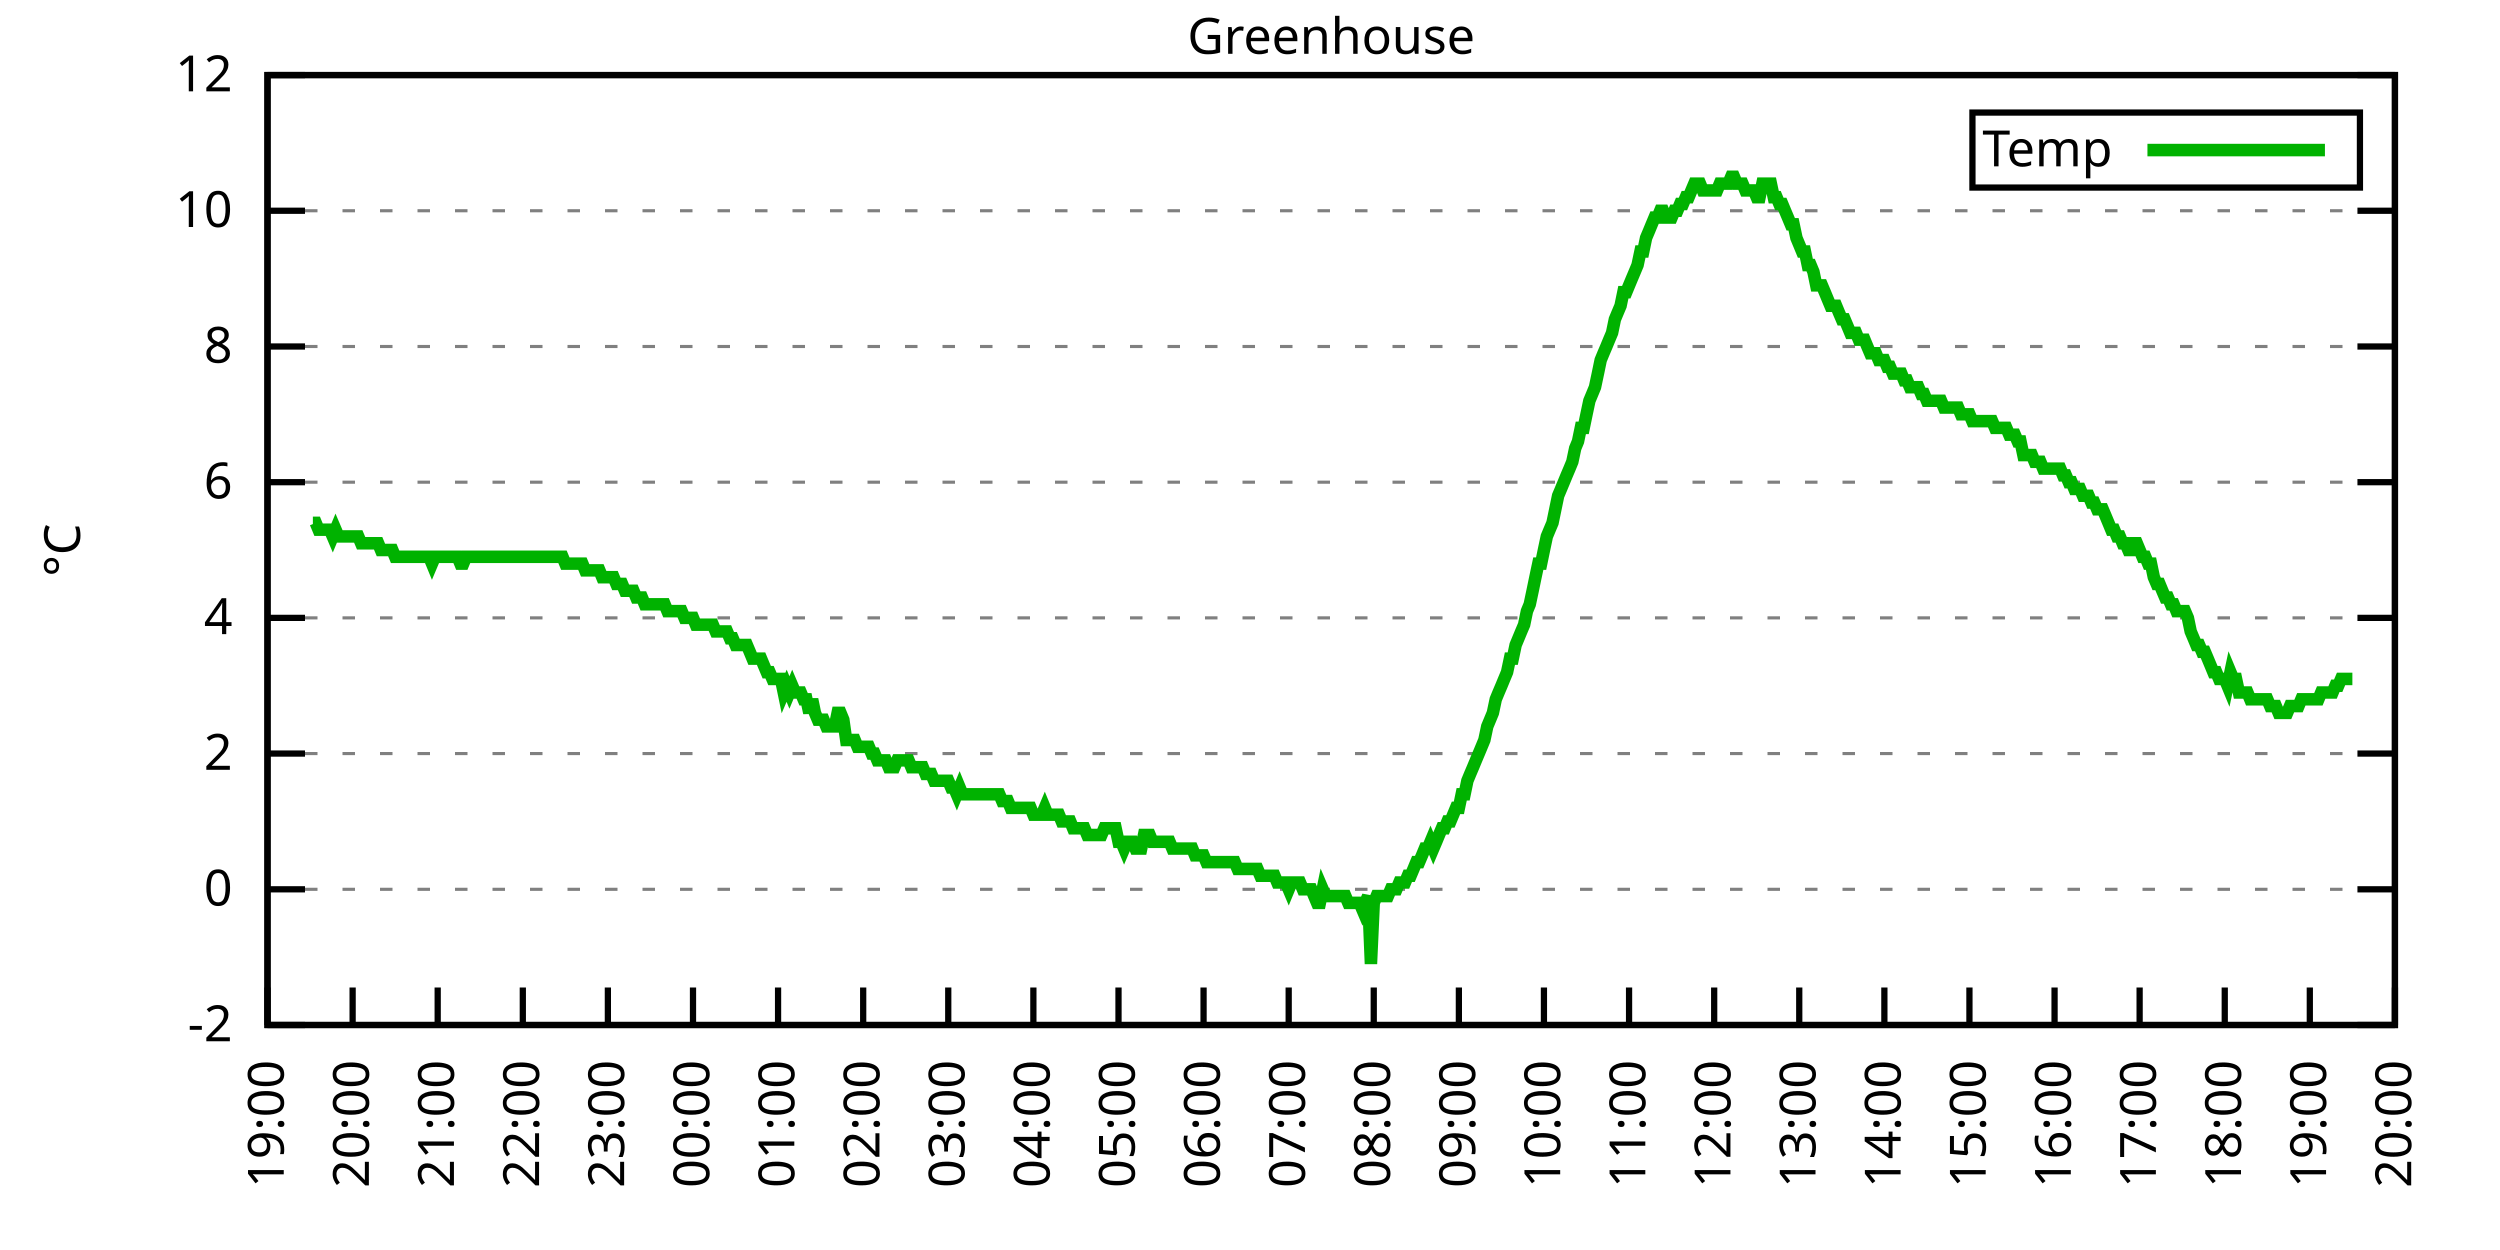
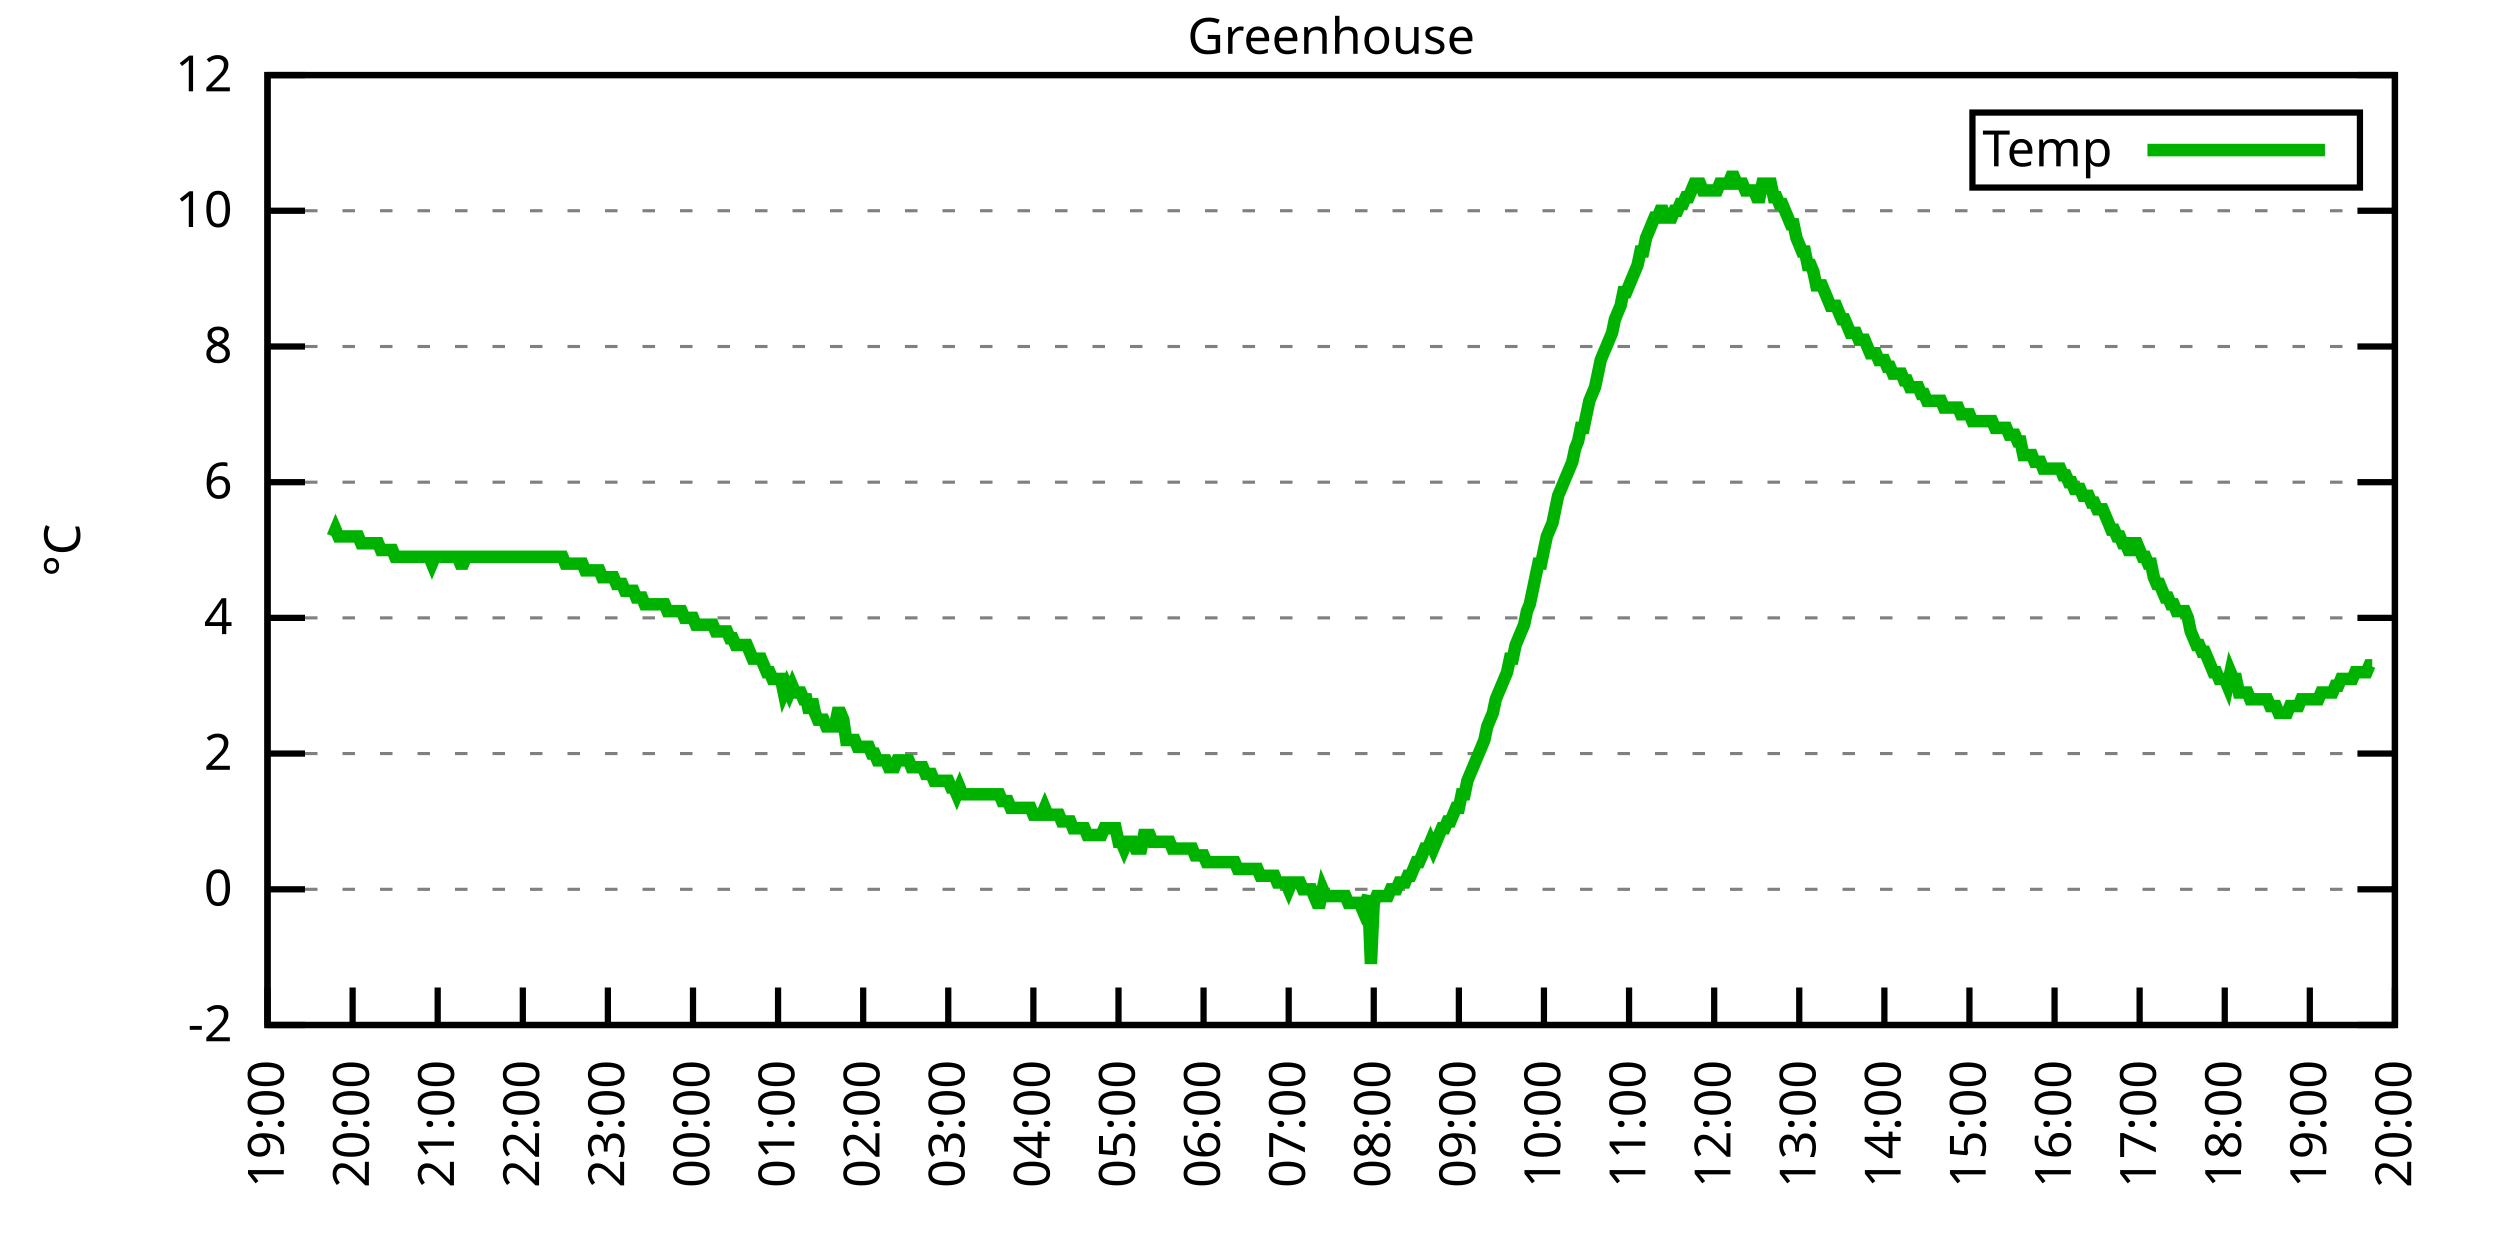
<svg xmlns="http://www.w3.org/2000/svg" xmlns:xlink="http://www.w3.org/1999/xlink" width="400" height="200" viewBox="0 0 400 200">
  <g id="gnuplot_canvas">
    <rect x="0" y="0" width="400" height="200" fill="none" />
    <defs>
      <circle id="gpDot" r="0.5" stroke-width="0.5" stroke="currentColor" />
      <path id="gpPt0" stroke-width="0.333" stroke="currentColor" d="M-1,0 h2 M0,-1 v2" />
      <path id="gpPt1" stroke-width="0.333" stroke="currentColor" d="M-1,-1 L1,1 M1,-1 L-1,1" />
      <path id="gpPt2" stroke-width="0.333" stroke="currentColor" d="M-1,0 L1,0 M0,-1 L0,1 M-1,-1 L1,1 M-1,1 L1,-1" />
      <rect id="gpPt3" stroke-width="0.333" stroke="currentColor" x="-1" y="-1" width="2" height="2" />
      <rect id="gpPt4" stroke-width="0.333" stroke="currentColor" fill="currentColor" x="-1" y="-1" width="2" height="2" />
      <circle id="gpPt5" stroke-width="0.333" stroke="currentColor" cx="0" cy="0" r="1" />
      <use xlink:href="#gpPt5" id="gpPt6" fill="currentColor" stroke="none" />
      <path id="gpPt7" stroke-width="0.333" stroke="currentColor" d="M0,-1.33 L-1.33,0.67 L1.33,0.67 z" />
      <use xlink:href="#gpPt7" id="gpPt8" fill="currentColor" stroke="none" />
      <use xlink:href="#gpPt7" id="gpPt9" stroke="currentColor" transform="rotate(180)" />
      <use xlink:href="#gpPt9" id="gpPt10" fill="currentColor" stroke="none" />
      <use xlink:href="#gpPt3" id="gpPt11" stroke="currentColor" transform="rotate(45)" />
      <use xlink:href="#gpPt11" id="gpPt12" fill="currentColor" stroke="none" />
      <path id="gpPt13" stroke-width="0.333" stroke="currentColor" d="M0,1.330 L1.265,0.411 L0.782,-1.067 L-0.782,-1.076 L-1.265,0.411 z" />
      <use xlink:href="#gpPt13" id="gpPt14" fill="currentColor" stroke="none" />
      <filter id="textbox" filterUnits="objectBoundingBox" x="0" y="0" height="1" width="1">
        <feFlood flood-color="white" flood-opacity="1" result="bgnd" />
        <feComposite in="SourceGraphic" in2="bgnd" operator="atop" />
      </filter>
      <filter id="greybox" filterUnits="objectBoundingBox" x="0" y="0" height="1" width="1">
        <feFlood flood-color="lightgrey" flood-opacity="1" result="grey" />
        <feComposite in="SourceGraphic" in2="grey" operator="atop" />
      </filter>
    </defs>
    <g fill="none" color="white" stroke="currentColor" stroke-width="1.00" stroke-linecap="butt" stroke-linejoin="miter">
</g>
    <g fill="none" color="black" stroke="currentColor" stroke-width="1.00" stroke-linecap="butt" stroke-linejoin="miter">
      <g stroke="none" shape-rendering="crispEdges">
        <polygon fill="rgb(255, 255, 255)" points="42.80,164.00 383.18,164.00 383.18,12.02 42.80,12.02 " />
      </g>
    </g>
    <g fill="none" color="black" stroke="currentColor" stroke-width="1.00" stroke-linecap="butt" stroke-linejoin="miter">
</g>
    <g fill="none" color="black" stroke="black" stroke-width="0.50" stroke-linecap="butt" stroke-linejoin="miter">
</g>
    <g fill="none" color="gray" stroke="currentColor" stroke-width="0.50" stroke-linecap="butt" stroke-linejoin="miter">
      <path stroke="gray" stroke-dasharray="2,4" class="gridline" d="M42.80,164.00 L383.19,164.00  " />
    </g>
    <g fill="none" color="gray" stroke="gray" stroke-width="1.00" stroke-linecap="butt" stroke-linejoin="miter">
</g>
    <g fill="none" color="black" stroke="currentColor" stroke-width="1.00" stroke-linecap="butt" stroke-linejoin="miter">
      <path stroke="black" d="M42.80,164.00 L48.80,164.00 M383.19,164.00 L377.19,164.00  " />
      <g transform="translate(37.20,166.60)" stroke="none" fill="black" font-family="Sans" font-size="8.00" text-anchor="end">
        <text>
          <tspan font-family="Sans">-2</tspan>
        </text>
      </g>
    </g>
    <g fill="none" color="black" stroke="currentColor" stroke-width="1.00" stroke-linecap="butt" stroke-linejoin="miter">
</g>
    <g fill="none" color="black" stroke="black" stroke-width="0.50" stroke-linecap="butt" stroke-linejoin="miter">
</g>
    <g fill="none" color="gray" stroke="currentColor" stroke-width="0.50" stroke-linecap="butt" stroke-linejoin="miter">
      <path stroke="gray" stroke-dasharray="2,4" class="gridline" d="M42.80,142.29 L383.19,142.29  " />
    </g>
    <g fill="none" color="gray" stroke="gray" stroke-width="1.00" stroke-linecap="butt" stroke-linejoin="miter">
</g>
    <g fill="none" color="black" stroke="currentColor" stroke-width="1.00" stroke-linecap="butt" stroke-linejoin="miter">
      <path stroke="black" d="M42.80,142.29 L48.80,142.29 M383.19,142.29 L377.19,142.29  " />
      <g transform="translate(37.20,144.89)" stroke="none" fill="black" font-family="Sans" font-size="8.00" text-anchor="end">
        <text>
          <tspan font-family="Sans"> 0</tspan>
        </text>
      </g>
    </g>
    <g fill="none" color="black" stroke="currentColor" stroke-width="1.00" stroke-linecap="butt" stroke-linejoin="miter">
</g>
    <g fill="none" color="black" stroke="black" stroke-width="0.50" stroke-linecap="butt" stroke-linejoin="miter">
</g>
    <g fill="none" color="gray" stroke="currentColor" stroke-width="0.50" stroke-linecap="butt" stroke-linejoin="miter">
      <path stroke="gray" stroke-dasharray="2,4" class="gridline" d="M42.80,120.57 L383.19,120.57  " />
    </g>
    <g fill="none" color="gray" stroke="gray" stroke-width="1.00" stroke-linecap="butt" stroke-linejoin="miter">
</g>
    <g fill="none" color="black" stroke="currentColor" stroke-width="1.00" stroke-linecap="butt" stroke-linejoin="miter">
      <path stroke="black" d="M42.80,120.57 L48.80,120.57 M383.19,120.57 L377.19,120.57  " />
      <g transform="translate(37.20,123.17)" stroke="none" fill="black" font-family="Sans" font-size="8.00" text-anchor="end">
        <text>
          <tspan font-family="Sans"> 2</tspan>
        </text>
      </g>
    </g>
    <g fill="none" color="black" stroke="currentColor" stroke-width="1.00" stroke-linecap="butt" stroke-linejoin="miter">
</g>
    <g fill="none" color="black" stroke="black" stroke-width="0.50" stroke-linecap="butt" stroke-linejoin="miter">
</g>
    <g fill="none" color="gray" stroke="currentColor" stroke-width="0.50" stroke-linecap="butt" stroke-linejoin="miter">
      <path stroke="gray" stroke-dasharray="2,4" class="gridline" d="M42.80,98.86 L383.19,98.86  " />
    </g>
    <g fill="none" color="gray" stroke="gray" stroke-width="1.00" stroke-linecap="butt" stroke-linejoin="miter">
</g>
    <g fill="none" color="black" stroke="currentColor" stroke-width="1.00" stroke-linecap="butt" stroke-linejoin="miter">
      <path stroke="black" d="M42.80,98.86 L48.80,98.86 M383.19,98.86 L377.19,98.86  " />
      <g transform="translate(37.20,101.46)" stroke="none" fill="black" font-family="Sans" font-size="8.00" text-anchor="end">
        <text>
          <tspan font-family="Sans"> 4</tspan>
        </text>
      </g>
    </g>
    <g fill="none" color="black" stroke="currentColor" stroke-width="1.00" stroke-linecap="butt" stroke-linejoin="miter">
</g>
    <g fill="none" color="black" stroke="black" stroke-width="0.50" stroke-linecap="butt" stroke-linejoin="miter">
</g>
    <g fill="none" color="gray" stroke="currentColor" stroke-width="0.50" stroke-linecap="butt" stroke-linejoin="miter">
      <path stroke="gray" stroke-dasharray="2,4" class="gridline" d="M42.80,77.15 L383.19,77.15  " />
    </g>
    <g fill="none" color="gray" stroke="gray" stroke-width="1.00" stroke-linecap="butt" stroke-linejoin="miter">
</g>
    <g fill="none" color="black" stroke="currentColor" stroke-width="1.00" stroke-linecap="butt" stroke-linejoin="miter">
      <path stroke="black" d="M42.80,77.15 L48.80,77.15 M383.19,77.15 L377.19,77.15  " />
      <g transform="translate(37.20,79.75)" stroke="none" fill="black" font-family="Sans" font-size="8.00" text-anchor="end">
        <text>
          <tspan font-family="Sans"> 6</tspan>
        </text>
      </g>
    </g>
    <g fill="none" color="black" stroke="currentColor" stroke-width="1.00" stroke-linecap="butt" stroke-linejoin="miter">
</g>
    <g fill="none" color="black" stroke="black" stroke-width="0.50" stroke-linecap="butt" stroke-linejoin="miter">
</g>
    <g fill="none" color="gray" stroke="currentColor" stroke-width="0.50" stroke-linecap="butt" stroke-linejoin="miter">
      <path stroke="gray" stroke-dasharray="2,4" class="gridline" d="M42.80,55.44 L383.19,55.44  " />
    </g>
    <g fill="none" color="gray" stroke="gray" stroke-width="1.00" stroke-linecap="butt" stroke-linejoin="miter">
</g>
    <g fill="none" color="black" stroke="currentColor" stroke-width="1.00" stroke-linecap="butt" stroke-linejoin="miter">
      <path stroke="black" d="M42.80,55.44 L48.80,55.44 M383.19,55.44 L377.19,55.44  " />
      <g transform="translate(37.20,58.04)" stroke="none" fill="black" font-family="Sans" font-size="8.00" text-anchor="end">
        <text>
          <tspan font-family="Sans"> 8</tspan>
        </text>
      </g>
    </g>
    <g fill="none" color="black" stroke="currentColor" stroke-width="1.00" stroke-linecap="butt" stroke-linejoin="miter">
</g>
    <g fill="none" color="black" stroke="black" stroke-width="0.50" stroke-linecap="butt" stroke-linejoin="miter">
</g>
    <g fill="none" color="gray" stroke="currentColor" stroke-width="0.50" stroke-linecap="butt" stroke-linejoin="miter">
      <path stroke="gray" stroke-dasharray="2,4" class="gridline" d="M42.80,33.72 L383.19,33.72  " />
    </g>
    <g fill="none" color="gray" stroke="gray" stroke-width="1.00" stroke-linecap="butt" stroke-linejoin="miter">
</g>
    <g fill="none" color="black" stroke="currentColor" stroke-width="1.00" stroke-linecap="butt" stroke-linejoin="miter">
      <path stroke="black" d="M42.80,33.72 L48.80,33.72 M383.19,33.72 L377.19,33.72  " />
      <g transform="translate(37.20,36.32)" stroke="none" fill="black" font-family="Sans" font-size="8.00" text-anchor="end">
        <text>
          <tspan font-family="Sans"> 10</tspan>
        </text>
      </g>
    </g>
    <g fill="none" color="black" stroke="currentColor" stroke-width="1.00" stroke-linecap="butt" stroke-linejoin="miter">
</g>
    <g fill="none" color="black" stroke="black" stroke-width="0.50" stroke-linecap="butt" stroke-linejoin="miter">
</g>
    <g fill="none" color="gray" stroke="currentColor" stroke-width="0.50" stroke-linecap="butt" stroke-linejoin="miter">
      <path stroke="gray" stroke-dasharray="2,4" class="gridline" d="M42.80,12.01 L383.19,12.01  " />
    </g>
    <g fill="none" color="gray" stroke="gray" stroke-width="1.00" stroke-linecap="butt" stroke-linejoin="miter">
</g>
    <g fill="none" color="black" stroke="currentColor" stroke-width="1.00" stroke-linecap="butt" stroke-linejoin="miter">
      <path stroke="black" d="M42.80,12.01 L48.80,12.01 M383.19,12.01 L377.19,12.01  " />
      <g transform="translate(37.20,14.61)" stroke="none" fill="black" font-family="Sans" font-size="8.00" text-anchor="end">
        <text>
          <tspan font-family="Sans"> 12</tspan>
        </text>
      </g>
    </g>
    <g fill="none" color="black" stroke="currentColor" stroke-width="1.00" stroke-linecap="butt" stroke-linejoin="miter">
      <path stroke="black" d="M42.80,164.00 L42.80,158.00  " />
      <g transform="translate(45.40,169.60) rotate(270.00)" stroke="none" fill="black" font-family="Sans" font-size="8.00" text-anchor="end">
        <text>
          <tspan font-family="Sans">19:00</tspan>
        </text>
      </g>
    </g>
    <g fill="none" color="black" stroke="currentColor" stroke-width="1.00" stroke-linecap="butt" stroke-linejoin="miter">
      <path stroke="black" d="M56.42,164.00 L56.42,158.00  " />
      <g transform="translate(59.02,169.60) rotate(270.00)" stroke="none" fill="black" font-family="Sans" font-size="8.00" text-anchor="end">
        <text>
          <tspan font-family="Sans">20:00</tspan>
        </text>
      </g>
    </g>
    <g fill="none" color="black" stroke="currentColor" stroke-width="1.00" stroke-linecap="butt" stroke-linejoin="miter">
      <path stroke="black" d="M70.03,164.00 L70.03,158.00  " />
      <g transform="translate(72.63,169.60) rotate(270.00)" stroke="none" fill="black" font-family="Sans" font-size="8.00" text-anchor="end">
        <text>
          <tspan font-family="Sans">21:00</tspan>
        </text>
      </g>
    </g>
    <g fill="none" color="black" stroke="currentColor" stroke-width="1.00" stroke-linecap="butt" stroke-linejoin="miter">
      <path stroke="black" d="M83.65,164.00 L83.65,158.00  " />
      <g transform="translate(86.25,169.60) rotate(270.00)" stroke="none" fill="black" font-family="Sans" font-size="8.00" text-anchor="end">
        <text>
          <tspan font-family="Sans">22:00</tspan>
        </text>
      </g>
    </g>
    <g fill="none" color="black" stroke="currentColor" stroke-width="1.00" stroke-linecap="butt" stroke-linejoin="miter">
      <path stroke="black" d="M97.26,164.00 L97.26,158.00  " />
      <g transform="translate(99.86,169.60) rotate(270.00)" stroke="none" fill="black" font-family="Sans" font-size="8.00" text-anchor="end">
        <text>
          <tspan font-family="Sans">23:00</tspan>
        </text>
      </g>
    </g>
    <g fill="none" color="black" stroke="currentColor" stroke-width="1.00" stroke-linecap="butt" stroke-linejoin="miter">
      <path stroke="black" d="M110.88,164.00 L110.88,158.00  " />
      <g transform="translate(113.48,169.60) rotate(270.00)" stroke="none" fill="black" font-family="Sans" font-size="8.00" text-anchor="end">
        <text>
          <tspan font-family="Sans">00:00</tspan>
        </text>
      </g>
    </g>
    <g fill="none" color="black" stroke="currentColor" stroke-width="1.00" stroke-linecap="butt" stroke-linejoin="miter">
      <path stroke="black" d="M124.49,164.00 L124.49,158.00  " />
      <g transform="translate(127.09,169.60) rotate(270.00)" stroke="none" fill="black" font-family="Sans" font-size="8.00" text-anchor="end">
        <text>
          <tspan font-family="Sans">01:00</tspan>
        </text>
      </g>
    </g>
    <g fill="none" color="black" stroke="currentColor" stroke-width="1.00" stroke-linecap="butt" stroke-linejoin="miter">
      <path stroke="black" d="M138.11,164.00 L138.11,158.00  " />
      <g transform="translate(140.71,169.60) rotate(270.00)" stroke="none" fill="black" font-family="Sans" font-size="8.00" text-anchor="end">
        <text>
          <tspan font-family="Sans">02:00</tspan>
        </text>
      </g>
    </g>
    <g fill="none" color="black" stroke="currentColor" stroke-width="1.00" stroke-linecap="butt" stroke-linejoin="miter">
      <path stroke="black" d="M151.72,164.00 L151.72,158.00  " />
      <g transform="translate(154.32,169.60) rotate(270.00)" stroke="none" fill="black" font-family="Sans" font-size="8.00" text-anchor="end">
        <text>
          <tspan font-family="Sans">03:00</tspan>
        </text>
      </g>
    </g>
    <g fill="none" color="black" stroke="currentColor" stroke-width="1.00" stroke-linecap="butt" stroke-linejoin="miter">
      <path stroke="black" d="M165.34,164.00 L165.34,158.00  " />
      <g transform="translate(167.94,169.60) rotate(270.00)" stroke="none" fill="black" font-family="Sans" font-size="8.00" text-anchor="end">
        <text>
          <tspan font-family="Sans">04:00</tspan>
        </text>
      </g>
    </g>
    <g fill="none" color="black" stroke="currentColor" stroke-width="1.00" stroke-linecap="butt" stroke-linejoin="miter">
      <path stroke="black" d="M178.96,164.00 L178.96,158.00  " />
      <g transform="translate(181.56,169.60) rotate(270.00)" stroke="none" fill="black" font-family="Sans" font-size="8.00" text-anchor="end">
        <text>
          <tspan font-family="Sans">05:00</tspan>
        </text>
      </g>
    </g>
    <g fill="none" color="black" stroke="currentColor" stroke-width="1.00" stroke-linecap="butt" stroke-linejoin="miter">
      <path stroke="black" d="M192.57,164.00 L192.57,158.00  " />
      <g transform="translate(195.17,169.60) rotate(270.00)" stroke="none" fill="black" font-family="Sans" font-size="8.00" text-anchor="end">
        <text>
          <tspan font-family="Sans">06:00</tspan>
        </text>
      </g>
    </g>
    <g fill="none" color="black" stroke="currentColor" stroke-width="1.00" stroke-linecap="butt" stroke-linejoin="miter">
      <path stroke="black" d="M206.19,164.00 L206.19,158.00  " />
      <g transform="translate(208.79,169.60) rotate(270.00)" stroke="none" fill="black" font-family="Sans" font-size="8.00" text-anchor="end">
        <text>
          <tspan font-family="Sans">07:00</tspan>
        </text>
      </g>
    </g>
    <g fill="none" color="black" stroke="currentColor" stroke-width="1.00" stroke-linecap="butt" stroke-linejoin="miter">
      <path stroke="black" d="M219.80,164.00 L219.80,158.00  " />
      <g transform="translate(222.40,169.60) rotate(270.00)" stroke="none" fill="black" font-family="Sans" font-size="8.00" text-anchor="end">
        <text>
          <tspan font-family="Sans">08:00</tspan>
        </text>
      </g>
    </g>
    <g fill="none" color="black" stroke="currentColor" stroke-width="1.00" stroke-linecap="butt" stroke-linejoin="miter">
      <path stroke="black" d="M233.42,164.00 L233.42,158.00  " />
      <g transform="translate(236.02,169.60) rotate(270.00)" stroke="none" fill="black" font-family="Sans" font-size="8.00" text-anchor="end">
        <text>
          <tspan font-family="Sans">09:00</tspan>
        </text>
      </g>
    </g>
    <g fill="none" color="black" stroke="currentColor" stroke-width="1.00" stroke-linecap="butt" stroke-linejoin="miter">
      <path stroke="black" d="M247.03,164.00 L247.03,158.00  " />
      <g transform="translate(249.63,169.60) rotate(270.00)" stroke="none" fill="black" font-family="Sans" font-size="8.00" text-anchor="end">
        <text>
          <tspan font-family="Sans">10:00</tspan>
        </text>
      </g>
    </g>
    <g fill="none" color="black" stroke="currentColor" stroke-width="1.00" stroke-linecap="butt" stroke-linejoin="miter">
      <path stroke="black" d="M260.65,164.00 L260.65,158.00  " />
      <g transform="translate(263.25,169.60) rotate(270.00)" stroke="none" fill="black" font-family="Sans" font-size="8.00" text-anchor="end">
        <text>
          <tspan font-family="Sans">11:00</tspan>
        </text>
      </g>
    </g>
    <g fill="none" color="black" stroke="currentColor" stroke-width="1.00" stroke-linecap="butt" stroke-linejoin="miter">
      <path stroke="black" d="M274.27,164.00 L274.27,158.00  " />
      <g transform="translate(276.87,169.60) rotate(270.00)" stroke="none" fill="black" font-family="Sans" font-size="8.00" text-anchor="end">
        <text>
          <tspan font-family="Sans">12:00</tspan>
        </text>
      </g>
    </g>
    <g fill="none" color="black" stroke="currentColor" stroke-width="1.00" stroke-linecap="butt" stroke-linejoin="miter">
      <path stroke="black" d="M287.88,164.00 L287.88,158.00  " />
      <g transform="translate(290.48,169.60) rotate(270.00)" stroke="none" fill="black" font-family="Sans" font-size="8.00" text-anchor="end">
        <text>
          <tspan font-family="Sans">13:00</tspan>
        </text>
      </g>
    </g>
    <g fill="none" color="black" stroke="currentColor" stroke-width="1.00" stroke-linecap="butt" stroke-linejoin="miter">
      <path stroke="black" d="M301.50,164.00 L301.50,158.00  " />
      <g transform="translate(304.10,169.60) rotate(270.00)" stroke="none" fill="black" font-family="Sans" font-size="8.00" text-anchor="end">
        <text>
          <tspan font-family="Sans">14:00</tspan>
        </text>
      </g>
    </g>
    <g fill="none" color="black" stroke="currentColor" stroke-width="1.00" stroke-linecap="butt" stroke-linejoin="miter">
      <path stroke="black" d="M315.11,164.00 L315.11,158.00  " />
      <g transform="translate(317.71,169.60) rotate(270.00)" stroke="none" fill="black" font-family="Sans" font-size="8.00" text-anchor="end">
        <text>
          <tspan font-family="Sans">15:00</tspan>
        </text>
      </g>
    </g>
    <g fill="none" color="black" stroke="currentColor" stroke-width="1.00" stroke-linecap="butt" stroke-linejoin="miter">
      <path stroke="black" d="M328.73,164.00 L328.73,158.00  " />
      <g transform="translate(331.33,169.60) rotate(270.00)" stroke="none" fill="black" font-family="Sans" font-size="8.00" text-anchor="end">
        <text>
          <tspan font-family="Sans">16:00</tspan>
        </text>
      </g>
    </g>
    <g fill="none" color="black" stroke="currentColor" stroke-width="1.00" stroke-linecap="butt" stroke-linejoin="miter">
      <path stroke="black" d="M342.34,164.00 L342.34,158.00  " />
      <g transform="translate(344.94,169.60) rotate(270.00)" stroke="none" fill="black" font-family="Sans" font-size="8.00" text-anchor="end">
        <text>
          <tspan font-family="Sans">17:00</tspan>
        </text>
      </g>
    </g>
    <g fill="none" color="black" stroke="currentColor" stroke-width="1.00" stroke-linecap="butt" stroke-linejoin="miter">
      <path stroke="black" d="M355.96,164.00 L355.96,158.00  " />
      <g transform="translate(358.56,169.60) rotate(270.00)" stroke="none" fill="black" font-family="Sans" font-size="8.00" text-anchor="end">
        <text>
          <tspan font-family="Sans">18:00</tspan>
        </text>
      </g>
    </g>
    <g fill="none" color="black" stroke="currentColor" stroke-width="1.00" stroke-linecap="butt" stroke-linejoin="miter">
      <path stroke="black" d="M369.57,164.00 L369.57,158.00  " />
      <g transform="translate(372.17,169.60) rotate(270.00)" stroke="none" fill="black" font-family="Sans" font-size="8.00" text-anchor="end">
        <text>
          <tspan font-family="Sans">19:00</tspan>
        </text>
      </g>
    </g>
    <g fill="none" color="black" stroke="currentColor" stroke-width="1.00" stroke-linecap="butt" stroke-linejoin="miter">
      <path stroke="black" d="M383.19,164.00 L383.19,158.00  " />
      <g transform="translate(385.79,169.60) rotate(270.00)" stroke="none" fill="black" font-family="Sans" font-size="8.00" text-anchor="end">
        <text>
          <tspan font-family="Sans">20:00</tspan>
        </text>
      </g>
    </g>
    <g fill="none" color="black" stroke="currentColor" stroke-width="1.00" stroke-linecap="butt" stroke-linejoin="miter">
</g>
    <g fill="none" color="black" stroke="currentColor" stroke-width="1.00" stroke-linecap="butt" stroke-linejoin="miter">
      <path stroke="black" d="M42.80,12.01 L42.80,164.00 L383.19,164.00 L383.19,12.01 L42.80,12.01 Z  " />
    </g>
    <g fill="none" color="black" stroke="currentColor" stroke-width="1.00" stroke-linecap="butt" stroke-linejoin="miter">
</g>
    <g fill="none" color="black" stroke="currentColor" stroke-width="1.00" stroke-linecap="butt" stroke-linejoin="miter">
      <path stroke="black" d="M315.59,30.01 L315.59,18.01 L377.59,18.01 L377.59,30.01 L315.59,30.01 Z  " />
    </g>
    <g id="Greenhouse_plot_1">
      <g fill="none" color="white" stroke="black" stroke-width="2.00" stroke-linecap="butt" stroke-linejoin="miter">
</g>
      <g fill="none" color="black" stroke="currentColor" stroke-width="2.00" stroke-linecap="butt" stroke-linejoin="miter">
        <g transform="translate(337.99,26.61)" stroke="none" fill="black" font-family="Sans" font-size="8.00" text-anchor="end">
          <text>
            <tspan font-family="Sans">Temp</tspan>
          </text>
        </g>
      </g>
      <g fill="none" color="black" stroke="currentColor" stroke-width="2.00" stroke-linecap="butt" stroke-linejoin="miter">
-         <path stroke="rgb(  0, 178,   0)" d="M343.59,24.01 L371.99,24.01 M50.06,83.66 L50.52,83.66 L50.97,84.75 L51.42,84.75 L51.88,84.75 L52.33,84.75   L52.78,84.75 L53.24,85.83 L53.69,84.75 L54.15,85.83 L54.60,85.83 L55.05,85.83 L55.51,85.83 L55.96,85.83   L56.42,85.83 L56.87,85.83 L57.32,85.83 L57.78,86.92 L58.23,86.92 L58.68,86.92 L59.14,86.92 L59.59,86.92   L60.05,86.92 L60.50,86.92 L60.95,88.00 L61.41,88.00 L61.86,88.00 L62.32,88.00 L62.77,88.00 L63.22,89.09   L63.68,89.09 L64.13,89.09 L64.58,89.09 L65.04,89.09 L65.49,89.09 L65.95,89.09 L66.40,89.09 L66.85,89.09   L67.31,89.09 L67.76,89.09 L68.22,89.09 L68.67,89.09 L69.12,90.18 L69.58,89.09 L70.03,89.09 L70.49,89.09   L70.94,89.09 L71.39,89.09 L71.85,89.09 L72.30,89.09 L72.75,89.09 L73.21,89.09 L73.66,90.18 L74.12,90.18   L74.57,89.09 L75.02,89.09 L75.48,89.09 L75.93,89.09 L76.39,89.09 L76.84,89.09 L77.29,89.09 L77.75,89.09   L78.20,89.09 L78.65,89.09 L79.11,89.09 L79.56,89.09 L80.02,89.09 L80.47,89.09 L80.92,89.09 L81.38,89.09   L81.83,89.09 L82.29,89.09 L82.74,89.09 L83.19,89.09 L83.65,89.09 L84.10,89.09 L84.55,89.09 L85.01,89.09   L85.46,89.09 L85.92,89.09 L86.37,89.09 L86.82,89.09 L87.28,89.09 L87.73,89.09 L88.19,89.09 L88.64,89.09   L89.09,89.09 L89.55,89.09 L90.00,89.09 L90.45,90.18 L90.91,90.18 L91.36,90.18 L91.82,90.18 L92.27,90.18   L92.72,90.18 L93.18,90.18 L93.63,91.26 L94.09,91.26 L94.54,91.26 L94.99,91.26 L95.45,91.26 L95.90,91.26   L96.35,92.35 L96.81,92.35 L97.26,92.35 L97.72,92.35 L98.17,92.35 L98.62,93.43 L99.08,93.43 L99.53,93.43   L99.99,94.52 L100.44,94.52 L100.89,94.52 L101.35,94.52 L101.80,95.60 L102.25,95.60 L102.71,95.60 L103.16,96.69   L103.62,96.69 L104.07,96.69 L104.52,96.69 L104.98,96.69 L105.43,96.69 L105.89,96.69 L106.34,96.69 L106.79,97.78   L107.25,97.78 L107.70,97.78 L108.15,97.78 L108.61,97.78 L109.06,97.78 L109.52,98.86 L109.97,98.86 L110.42,98.86   L110.88,98.86 L111.33,99.95 L111.79,99.95 L112.24,99.95 L112.69,99.95 L113.15,99.95 L113.60,99.95 L114.05,99.95   L114.51,101.03 L114.96,101.03 L115.42,101.03 L115.87,101.03 L116.32,101.03 L116.78,102.12 L117.23,102.12 L117.69,103.20   L118.14,103.20 L118.59,103.20 L119.05,103.20 L119.50,103.20 L119.96,104.29 L120.41,105.38 L120.86,105.38 L121.32,105.38   L121.77,105.38 L122.22,106.46 L122.68,107.55 L123.13,107.55 L123.59,108.63 L124.04,108.63 L124.49,108.63 L124.95,108.63   L125.40,110.80 L125.86,109.72 L126.31,110.80 L126.76,109.72 L127.22,110.80 L127.67,110.80 L128.12,110.80 L128.58,111.89   L129.03,111.89 L129.49,114.06 L129.94,111.89 L130.39,114.06 L130.85,115.15 L131.30,115.15 L131.76,115.15 L132.21,116.23   L132.66,116.23 L133.12,116.23 L133.57,116.23 L134.02,114.06 L134.48,114.06 L134.93,115.15 L135.39,118.40 L135.84,118.40   L136.29,118.40 L136.75,118.40 L137.20,119.49 L137.66,119.49 L138.11,119.49 L138.56,119.49 L139.02,119.49 L139.47,120.57   L139.92,120.57 L140.38,121.66 L140.83,121.66 L141.29,121.66 L141.74,121.66 L142.19,122.75 L142.65,122.75 L143.10,122.75   L143.56,121.66 L144.01,121.66 L144.46,121.66 L144.92,121.66 L145.37,121.66 L145.82,122.75 L146.28,122.75 L146.73,122.75   L147.19,122.75 L147.64,122.75 L148.09,123.83 L148.55,123.83 L149.00,123.83 L149.46,124.92 L149.91,124.92 L150.36,124.92   L150.82,124.92 L151.27,124.92 L151.72,124.92 L152.18,126.00 L152.63,126.00 L153.09,127.09 L153.54,126.00 L153.99,127.09   L154.45,127.09 L154.90,127.09 L155.36,127.09 L155.81,127.09 L156.26,127.09 L156.72,127.09 L157.17,127.09 L157.62,127.09   L158.08,127.09 L158.53,127.09 L158.99,127.09 L159.44,127.09 L159.89,127.09 L160.35,128.17 L160.80,128.17 L161.26,128.17   L161.71,129.26 L162.16,129.26 L162.62,129.26 L163.07,129.26 L163.52,129.26 L163.98,129.26 L164.43,129.26 L164.89,129.26   L165.34,130.35 L165.79,130.35 L166.25,130.35 L166.70,130.35 L167.16,129.26 L167.61,130.35 L168.06,130.35 L168.52,130.35   L168.97,130.35 L169.43,130.35 L169.88,131.43 L170.33,131.43 L170.79,131.43 L171.24,131.43 L171.69,132.52 L172.15,132.52   L172.60,132.52 L173.06,132.52 L173.51,132.52 L173.96,133.60 L174.42,133.60 L174.87,133.60 L175.33,133.60 L175.78,133.60   L176.23,133.60 L176.69,132.52 L177.14,132.52 L177.59,132.52 L178.05,132.52 L178.50,132.52 L178.96,134.69 L179.41,134.69   L179.86,135.77 L180.32,134.69 L180.77,134.69 L181.23,134.69 L181.68,135.77 L182.13,135.77 L182.59,135.77 L183.04,133.60   L183.49,133.60 L183.95,133.60 L184.40,134.69 L184.86,134.69 L185.31,134.69 L185.76,134.69 L186.22,134.69 L186.67,134.69   L187.13,134.69 L187.58,135.77 L188.03,135.77 L188.49,135.77 L188.94,135.77 L189.39,135.77 L189.85,135.77 L190.30,135.77   L190.76,135.77 L191.21,136.86 L191.66,136.86 L192.12,136.86 L192.57,136.86 L193.03,137.94 L193.48,137.94 L193.93,137.94   L194.39,137.94 L194.84,137.94 L195.29,137.94 L195.75,137.94 L196.20,137.94 L196.66,137.94 L197.11,137.94 L197.56,137.94   L198.02,139.03 L198.47,139.03 L198.93,139.03 L199.38,139.03 L199.83,139.03 L200.29,139.03 L200.74,139.03 L201.19,139.03   L201.65,140.12 L202.10,140.12 L202.56,140.12 L203.01,140.12 L203.46,140.12 L203.92,140.12 L204.37,141.20 L204.83,141.20   L205.28,141.20 L205.73,141.20 L206.19,142.29 L206.64,141.20 L207.09,141.20 L207.55,141.20 L208.00,141.20 L208.46,142.29   L208.91,142.29 L209.36,142.29 L209.82,142.29 L210.27,143.37 L210.73,144.46 L211.18,144.46 L211.63,142.29 L212.09,143.37   L212.54,143.37 L213.00,143.37 L213.45,143.37 L213.90,143.37 L214.36,143.37 L214.81,143.37 L215.26,143.37 L215.72,144.46   L216.17,144.46 L216.63,144.46 L217.08,144.46 L217.53,144.46 L217.99,145.54 L218.44,144.46 L218.90,143.37 L219.35,154.23   L219.80,144.46 L220.26,143.37 L220.71,143.37 L221.16,143.37 L221.62,143.37 L222.07,143.37 L222.53,142.29 L222.98,142.29   L223.43,142.29 L223.89,141.20 L224.34,141.20 L224.80,141.20 L225.25,140.12 L225.70,140.12 L226.16,139.03 L226.61,137.94   L227.06,137.94 L227.52,136.86 L227.97,135.77 L228.43,135.77 L228.88,134.69 L229.33,135.77 L229.79,134.69 L230.24,133.60   L230.70,132.52 L231.15,132.52 L231.60,131.43 L232.06,131.43 L232.51,130.35 L232.96,129.26 L233.42,129.26 L233.87,127.09   L234.33,127.09 L234.78,124.92 L235.23,123.83 L235.69,122.75 L236.14,121.66 L236.60,120.57 L237.05,119.49 L237.50,118.40   L237.96,116.23 L238.41,115.15 L238.86,114.06 L239.32,111.89 L239.77,110.80 L240.23,109.72 L240.68,108.63 L241.13,107.55   L241.59,105.38 L242.04,105.38 L242.50,103.20 L242.95,102.12 L243.40,101.03 L243.86,99.95 L244.31,97.78 L244.76,96.69   L245.22,94.52 L245.67,92.35 L246.13,90.18 L246.58,90.18 L247.03,88.00 L247.49,85.83 L247.94,84.75 L248.40,83.66   L248.85,81.49 L249.30,79.32 L249.76,78.23 L250.21,77.15 L250.66,76.06 L251.12,74.98 L251.57,73.89 L252.03,71.72   L252.48,70.63 L252.93,68.46 L253.39,68.46 L253.84,66.29 L254.30,64.12 L254.75,63.04 L255.20,61.95 L255.66,59.78   L256.11,57.61 L256.56,56.52 L257.02,55.44 L257.47,54.35 L257.93,53.26 L258.38,51.09 L258.83,50.01 L259.29,48.92   L259.74,46.75 L260.20,46.75 L260.65,45.66 L261.10,44.58 L261.56,43.49 L262.01,42.41 L262.47,40.24 L262.92,40.24   L263.37,38.07 L263.83,36.98 L264.28,35.89 L264.73,34.81 L265.19,34.81 L265.64,33.72 L266.10,33.72 L266.55,34.81   L267.00,34.81 L267.46,34.81 L267.91,33.72 L268.37,33.72 L268.82,32.64 L269.27,32.64 L269.73,31.55 L270.18,31.55   L270.63,30.47 L271.09,29.38 L271.54,29.38 L272.00,29.38 L272.45,30.47 L272.90,30.47 L273.36,30.47 L273.81,30.47   L274.27,30.47 L274.72,30.47 L275.17,29.38 L275.63,29.38 L276.08,29.38 L276.53,29.38 L276.99,28.29 L277.44,28.29   L277.90,29.38 L278.35,29.38 L278.80,29.38 L279.26,30.47 L279.71,30.47 L280.17,30.47 L280.62,30.47 L281.07,31.55   L281.53,31.55 L281.98,29.38 L282.43,29.38 L282.89,29.38 L283.34,29.38 L283.80,31.55 L284.25,31.55 L284.70,32.64   L285.16,32.64 L285.61,33.72 L286.07,34.81 L286.52,35.89 L286.97,35.89 L287.43,38.07 L287.88,39.15 L288.33,40.24   L288.79,40.24 L289.24,42.41 L289.70,42.41 L290.15,43.49 L290.60,45.66 L291.06,45.66 L291.51,45.66 L291.97,46.75   L292.42,47.84 L292.87,48.92 L293.33,48.92 L293.78,48.92 L294.23,50.01 L294.69,51.09 L295.14,51.09 L295.60,52.18   L296.05,53.26 L296.50,53.26 L296.96,53.26 L297.41,54.35 L297.87,54.35 L298.32,54.35 L298.77,55.44 L299.23,56.52   L299.68,56.52 L300.13,56.52 L300.59,57.61 L301.04,57.61 L301.50,57.61 L301.95,58.69 L302.40,58.69 L302.86,59.78   L303.31,59.78 L303.77,59.78 L304.22,59.78 L304.67,60.86 L305.13,60.86 L305.58,61.95 L306.03,61.95 L306.49,61.95   L306.94,61.95 L307.40,63.04 L307.85,63.04 L308.30,64.12 L308.76,64.12 L309.21,64.12 L309.67,64.12 L310.12,64.12   L310.57,64.12 L311.03,65.21 L311.48,65.21 L311.94,65.21 L312.39,65.21 L312.84,65.21 L313.30,65.21 L313.75,66.29   L314.20,66.29 L314.66,66.29 L315.11,66.29 L315.57,67.38 L316.02,67.38 L316.47,67.38 L316.93,67.38 L317.38,67.38   L317.84,67.38 L318.29,67.38 L318.74,67.38 L319.20,68.46 L319.65,68.46 L320.10,68.46 L320.56,68.46 L321.01,68.46   L321.47,69.55 L321.92,69.55 L322.37,69.55 L322.83,70.63 L323.28,70.63 L323.74,72.81 L324.19,72.81 L324.64,72.81   L325.10,72.81 L325.55,73.89 L326.00,73.89 L326.46,73.89 L326.91,74.98 L327.37,74.98 L327.82,74.98 L328.27,74.98   L328.73,74.98 L329.18,74.98 L329.64,74.98 L330.09,76.06 L330.54,76.06 L331.00,77.15 L331.45,77.15 L331.90,78.23   L332.36,78.23 L332.81,78.23 L333.27,79.32 L333.72,79.32 L334.17,79.32 L334.63,80.41 L335.08,80.41 L335.54,81.49   L335.99,81.49 L336.44,81.49 L336.90,82.58 L337.35,83.66 L337.80,84.75 L338.26,84.75 L338.71,85.83 L339.17,85.83   L339.62,86.92 L340.07,86.92 L340.53,88.00 L340.98,88.00 L341.44,86.92 L341.89,86.92 L342.34,88.00 L342.80,89.09   L343.25,89.09 L343.70,90.18 L344.16,90.18 L344.61,92.35 L345.07,93.43 L345.52,93.43 L345.97,94.52 L346.43,95.60   L346.88,95.60 L347.34,96.69 L347.79,96.69 L348.24,97.78 L348.70,97.78 L349.15,97.78 L349.60,97.78 L350.06,98.86   L350.51,101.03 L350.97,102.12 L351.42,103.20 L351.87,103.20 L352.33,104.29 L352.78,104.29 L353.24,105.38 L353.69,106.46   L354.14,107.55 L354.60,107.55 L355.05,108.63 L355.50,108.63 L355.96,108.63 L356.41,109.72 L356.87,107.55 L357.32,108.63   L357.77,108.63 L358.23,110.80 L358.68,110.80 L359.14,110.80 L359.59,110.80 L360.04,111.89 L360.50,111.89 L360.95,111.89   L361.41,111.89 L361.86,111.89 L362.31,111.89 L362.77,111.89 L363.22,112.97 L363.67,112.97 L364.13,112.97 L364.58,114.06   L365.04,114.06 L365.49,114.06 L365.94,114.06 L366.40,112.97 L366.85,112.97 L367.31,112.97 L367.76,112.97 L368.21,111.89   L368.67,111.89 L369.12,111.89 L369.57,111.89 L370.03,111.89 L370.48,111.89 L370.94,111.89 L371.39,110.80 L371.84,110.80   L372.30,110.80 L372.75,110.80 L373.21,110.80 L373.66,109.72 L374.11,109.72 L374.57,108.63 L375.02,108.63 L375.47,108.63   L375.93,108.63 L376.38,108.63  " />
+         <path stroke="rgb(  0, 178,   0)" d="M343.59,24.01 L371.99,24.01 M53.24,85.83 L53.69,84.75 L54.15,85.83 L54.60,85.83 L55.05,85.83 L55.51,85.83   L55.96,85.83 L56.42,85.83 L56.87,85.83 L57.32,85.83 L57.78,86.92 L58.23,86.92 L58.68,86.92 L59.14,86.92   L59.59,86.92 L60.05,86.92 L60.50,86.92 L60.95,88.00 L61.41,88.00 L61.86,88.00 L62.32,88.00 L62.77,88.00   L63.22,89.09 L63.68,89.09 L64.13,89.09 L64.58,89.09 L65.04,89.09 L65.49,89.09 L65.95,89.09 L66.40,89.09   L66.85,89.09 L67.31,89.09 L67.76,89.09 L68.22,89.09 L68.67,89.09 L69.12,90.18 L69.58,89.09 L70.03,89.09   L70.49,89.09 L70.94,89.09 L71.39,89.09 L71.85,89.09 L72.30,89.09 L72.75,89.09 L73.21,89.09 L73.66,90.18   L74.12,90.18 L74.57,89.09 L75.02,89.09 L75.48,89.09 L75.93,89.09 L76.39,89.09 L76.84,89.09 L77.29,89.09   L77.75,89.09 L78.20,89.09 L78.65,89.09 L79.11,89.09 L79.56,89.09 L80.02,89.09 L80.47,89.09 L80.92,89.09   L81.38,89.09 L81.83,89.09 L82.29,89.09 L82.74,89.09 L83.19,89.09 L83.65,89.09 L84.10,89.09 L84.55,89.09   L85.01,89.09 L85.46,89.09 L85.92,89.09 L86.37,89.09 L86.82,89.09 L87.28,89.09 L87.73,89.09 L88.19,89.09   L88.64,89.09 L89.09,89.09 L89.55,89.09 L90.00,89.09 L90.45,90.18 L90.91,90.18 L91.36,90.18 L91.82,90.18   L92.27,90.18 L92.72,90.18 L93.18,90.18 L93.63,91.26 L94.09,91.26 L94.54,91.26 L94.99,91.26 L95.45,91.26   L95.90,91.26 L96.35,92.35 L96.81,92.35 L97.26,92.35 L97.72,92.35 L98.17,92.35 L98.62,93.43 L99.08,93.43   L99.53,93.43 L99.99,94.52 L100.44,94.52 L100.89,94.52 L101.35,94.52 L101.80,95.60 L102.25,95.60 L102.71,95.60   L103.16,96.69 L103.62,96.69 L104.07,96.69 L104.52,96.69 L104.98,96.69 L105.43,96.69 L105.89,96.69 L106.34,96.69   L106.79,97.78 L107.25,97.78 L107.70,97.78 L108.15,97.78 L108.61,97.78 L109.06,97.78 L109.52,98.86 L109.97,98.86   L110.42,98.86 L110.88,98.86 L111.33,99.95 L111.79,99.95 L112.24,99.95 L112.69,99.95 L113.15,99.95 L113.60,99.95   L114.05,99.95 L114.51,101.03 L114.96,101.03 L115.42,101.03 L115.87,101.03 L116.32,101.03 L116.78,102.12 L117.23,102.12   L117.69,103.20 L118.14,103.20 L118.59,103.20 L119.05,103.20 L119.50,103.20 L119.96,104.29 L120.41,105.38 L120.86,105.38   L121.32,105.38 L121.77,105.38 L122.22,106.46 L122.68,107.55 L123.13,107.55 L123.59,108.63 L124.04,108.63 L124.49,108.63   L124.95,108.63 L125.40,110.80 L125.86,109.72 L126.31,110.80 L126.76,109.72 L127.22,110.80 L127.67,110.80 L128.12,110.80   L128.58,111.89 L129.03,111.89 L129.49,114.06 L129.94,111.89 L130.39,114.06 L130.85,115.15 L131.30,115.15 L131.76,115.15   L132.21,116.23 L132.66,116.23 L133.12,116.23 L133.57,116.23 L134.02,114.06 L134.48,114.06 L134.93,115.15 L135.39,118.40   L135.84,118.40 L136.29,118.40 L136.75,118.40 L137.20,119.49 L137.66,119.49 L138.11,119.49 L138.56,119.49 L139.02,119.49   L139.47,120.57 L139.92,120.57 L140.38,121.66 L140.83,121.66 L141.29,121.66 L141.74,121.66 L142.19,122.75 L142.65,122.75   L143.10,122.75 L143.56,121.66 L144.01,121.66 L144.46,121.66 L144.92,121.66 L145.37,121.66 L145.82,122.75 L146.28,122.75   L146.73,122.75 L147.19,122.75 L147.64,122.75 L148.09,123.83 L148.55,123.83 L149.00,123.83 L149.46,124.92 L149.91,124.92   L150.36,124.92 L150.82,124.92 L151.27,124.92 L151.72,124.92 L152.18,126.00 L152.63,126.00 L153.09,127.09 L153.54,126.00   L153.99,127.09 L154.45,127.09 L154.90,127.09 L155.36,127.09 L155.81,127.09 L156.26,127.09 L156.72,127.09 L157.17,127.09   L157.62,127.09 L158.08,127.09 L158.53,127.09 L158.99,127.09 L159.44,127.09 L159.89,127.09 L160.35,128.17 L160.80,128.17   L161.26,128.17 L161.71,129.26 L162.16,129.26 L162.62,129.26 L163.07,129.26 L163.52,129.26 L163.98,129.26 L164.43,129.26   L164.89,129.26 L165.34,130.35 L165.79,130.35 L166.25,130.35 L166.70,130.35 L167.16,129.26 L167.61,130.35 L168.06,130.35   L168.52,130.35 L168.97,130.35 L169.43,130.35 L169.88,131.43 L170.33,131.43 L170.79,131.43 L171.24,131.43 L171.69,132.52   L172.15,132.52 L172.60,132.52 L173.06,132.52 L173.51,132.52 L173.96,133.60 L174.42,133.60 L174.87,133.60 L175.33,133.60   L175.78,133.60 L176.23,133.60 L176.69,132.52 L177.14,132.52 L177.59,132.52 L178.05,132.52 L178.50,132.52 L178.96,134.69   L179.41,134.69 L179.86,135.77 L180.32,134.69 L180.77,134.69 L181.23,134.69 L181.68,135.77 L182.13,135.77 L182.59,135.77   L183.04,133.60 L183.49,133.60 L183.95,133.60 L184.40,134.69 L184.86,134.69 L185.31,134.69 L185.76,134.69 L186.22,134.69   L186.67,134.69 L187.13,134.69 L187.58,135.77 L188.03,135.77 L188.49,135.77 L188.94,135.77 L189.39,135.77 L189.85,135.77   L190.30,135.77 L190.76,135.77 L191.21,136.86 L191.66,136.86 L192.12,136.86 L192.57,136.86 L193.03,137.94 L193.48,137.94   L193.93,137.94 L194.39,137.94 L194.84,137.94 L195.29,137.94 L195.75,137.94 L196.20,137.94 L196.66,137.94 L197.11,137.94   L197.56,137.94 L198.02,139.03 L198.47,139.03 L198.93,139.03 L199.38,139.03 L199.83,139.03 L200.29,139.03 L200.74,139.03   L201.19,139.03 L201.65,140.12 L202.10,140.12 L202.56,140.12 L203.01,140.12 L203.46,140.12 L203.92,140.12 L204.37,141.20   L204.83,141.20 L205.28,141.20 L205.73,141.20 L206.19,142.29 L206.64,141.20 L207.09,141.20 L207.55,141.20 L208.00,141.20   L208.46,142.29 L208.91,142.29 L209.36,142.29 L209.82,142.29 L210.27,143.37 L210.73,144.46 L211.18,144.46 L211.63,142.29   L212.09,143.37 L212.54,143.37 L213.00,143.37 L213.45,143.37 L213.90,143.37 L214.36,143.37 L214.81,143.37 L215.26,143.37   L215.72,144.46 L216.17,144.46 L216.63,144.46 L217.08,144.46 L217.53,144.46 L217.99,145.54 L218.44,144.46 L218.90,143.37   L219.35,154.23 L219.80,144.46 L220.26,143.37 L220.71,143.37 L221.16,143.37 L221.62,143.37 L222.07,143.37 L222.53,142.29   L222.98,142.29 L223.43,142.29 L223.89,141.20 L224.34,141.20 L224.80,141.20 L225.25,140.12 L225.70,140.12 L226.16,139.03   L226.61,137.94 L227.06,137.94 L227.52,136.86 L227.97,135.77 L228.43,135.77 L228.88,134.69 L229.33,135.77 L229.79,134.69   L230.24,133.60 L230.70,132.52 L231.15,132.52 L231.60,131.43 L232.06,131.43 L232.51,130.35 L232.96,129.26 L233.42,129.26   L233.87,127.09 L234.33,127.09 L234.78,124.92 L235.23,123.83 L235.69,122.75 L236.14,121.66 L236.60,120.57 L237.05,119.49   L237.50,118.40 L237.96,116.23 L238.41,115.15 L238.86,114.06 L239.32,111.89 L239.77,110.80 L240.23,109.72 L240.68,108.63   L241.13,107.55 L241.59,105.38 L242.04,105.38 L242.50,103.20 L242.95,102.12 L243.40,101.03 L243.86,99.95 L244.31,97.78   L244.76,96.69 L245.22,94.52 L245.67,92.35 L246.13,90.18 L246.58,90.18 L247.03,88.00 L247.49,85.83 L247.94,84.75   L248.40,83.66 L248.85,81.49 L249.30,79.32 L249.76,78.23 L250.21,77.15 L250.66,76.06 L251.12,74.98 L251.57,73.89   L252.03,71.72 L252.48,70.63 L252.93,68.46 L253.39,68.46 L253.84,66.29 L254.30,64.12 L254.75,63.04 L255.20,61.95   L255.66,59.78 L256.11,57.61 L256.56,56.52 L257.02,55.44 L257.47,54.35 L257.93,53.26 L258.38,51.09 L258.83,50.01   L259.29,48.92 L259.74,46.75 L260.20,46.75 L260.65,45.66 L261.10,44.58 L261.56,43.49 L262.01,42.41 L262.47,40.24   L262.92,40.24 L263.37,38.07 L263.83,36.98 L264.28,35.89 L264.73,34.81 L265.19,34.81 L265.64,33.72 L266.10,33.72   L266.55,34.81 L267.00,34.81 L267.46,34.81 L267.91,33.72 L268.37,33.72 L268.82,32.64 L269.27,32.64 L269.73,31.55   L270.18,31.55 L270.63,30.47 L271.09,29.38 L271.54,29.38 L272.00,29.38 L272.45,30.47 L272.90,30.47 L273.36,30.47   L273.81,30.47 L274.27,30.47 L274.72,30.47 L275.17,29.38 L275.63,29.38 L276.08,29.38 L276.53,29.38 L276.99,28.29   L277.44,28.29 L277.90,29.38 L278.35,29.38 L278.80,29.38 L279.26,30.47 L279.71,30.47 L280.17,30.47 L280.62,30.47   L281.07,31.55 L281.53,31.55 L281.98,29.38 L282.43,29.38 L282.89,29.38 L283.34,29.38 L283.80,31.55 L284.25,31.55   L284.70,32.64 L285.16,32.64 L285.61,33.72 L286.07,34.81 L286.52,35.89 L286.97,35.89 L287.43,38.07 L287.88,39.15   L288.33,40.24 L288.79,40.24 L289.24,42.41 L289.70,42.41 L290.15,43.49 L290.60,45.66 L291.06,45.66 L291.51,45.66   L291.97,46.75 L292.42,47.84 L292.87,48.92 L293.33,48.92 L293.78,48.92 L294.23,50.01 L294.69,51.09 L295.14,51.09   L295.60,52.18 L296.05,53.26 L296.50,53.26 L296.96,53.26 L297.41,54.35 L297.87,54.35 L298.32,54.35 L298.77,55.44   L299.23,56.52 L299.68,56.52 L300.13,56.52 L300.59,57.61 L301.04,57.61 L301.50,57.61 L301.95,58.69 L302.40,58.69   L302.86,59.78 L303.31,59.78 L303.77,59.78 L304.22,59.78 L304.67,60.86 L305.13,60.86 L305.58,61.95 L306.03,61.95   L306.49,61.95 L306.94,61.95 L307.40,63.04 L307.85,63.04 L308.30,64.12 L308.76,64.12 L309.21,64.12 L309.67,64.12   L310.12,64.12 L310.57,64.12 L311.03,65.21 L311.48,65.21 L311.94,65.21 L312.39,65.21 L312.84,65.21 L313.30,65.21   L313.75,66.29 L314.20,66.29 L314.66,66.29 L315.11,66.29 L315.57,67.38 L316.02,67.38 L316.47,67.38 L316.93,67.38   L317.38,67.38 L317.84,67.38 L318.29,67.38 L318.74,67.38 L319.20,68.46 L319.65,68.46 L320.10,68.46 L320.56,68.46   L321.01,68.46 L321.47,69.55 L321.92,69.55 L322.37,69.55 L322.83,70.63 L323.28,70.63 L323.74,72.81 L324.19,72.81   L324.64,72.81 L325.10,72.81 L325.55,73.89 L326.00,73.89 L326.46,73.89 L326.91,74.98 L327.37,74.98 L327.82,74.98   L328.27,74.98 L328.73,74.98 L329.18,74.98 L329.64,74.98 L330.09,76.06 L330.54,76.06 L331.00,77.15 L331.45,77.15   L331.90,78.23 L332.36,78.23 L332.81,78.23 L333.27,79.32 L333.72,79.32 L334.17,79.32 L334.63,80.41 L335.08,80.41   L335.54,81.49 L335.99,81.49 L336.44,81.49 L336.90,82.58 L337.35,83.66 L337.80,84.75 L338.26,84.75 L338.71,85.83   L339.17,85.83 L339.62,86.92 L340.07,86.92 L340.53,88.00 L340.98,88.00 L341.44,86.92 L341.89,86.92 L342.34,88.00   L342.80,89.09 L343.25,89.09 L343.70,90.18 L344.16,90.18 L344.61,92.35 L345.07,93.43 L345.52,93.43 L345.97,94.52   L346.43,95.60 L346.88,95.60 L347.34,96.69 L347.79,96.69 L348.24,97.78 L348.70,97.78 L349.15,97.78 L349.60,97.78   L350.06,98.86 L350.51,101.03 L350.97,102.12 L351.42,103.20 L351.87,103.20 L352.33,104.29 L352.78,104.29 L353.24,105.38   L353.69,106.46 L354.14,107.55 L354.60,107.55 L355.05,108.63 L355.50,108.63 L355.96,108.63 L356.41,109.72 L356.87,107.55   L357.32,108.63 L357.77,108.63 L358.23,110.80 L358.68,110.80 L359.14,110.80 L359.59,110.80 L360.04,111.89 L360.50,111.89   L360.95,111.89 L361.41,111.89 L361.86,111.89 L362.31,111.89 L362.77,111.89 L363.22,112.97 L363.67,112.97 L364.13,112.97   L364.58,114.06 L365.04,114.06 L365.49,114.06 L365.94,114.06 L366.40,112.97 L366.85,112.97 L367.31,112.97 L367.76,112.97   L368.21,111.89 L368.67,111.89 L369.12,111.89 L369.57,111.89 L370.03,111.89 L370.48,111.89 L370.94,111.89 L371.39,110.80   L371.84,110.80 L372.30,110.80 L372.75,110.80 L373.21,110.80 L373.66,109.72 L374.11,109.72 L374.57,108.63 L375.02,108.63   L375.47,108.63 L375.93,108.63 L376.38,108.63 L376.84,107.55 L377.29,107.55 L377.74,107.55 L378.20,107.55 L378.65,107.55   L379.11,106.46 L379.56,106.46  " />
      </g>
    </g>
    <g fill="none" color="black" stroke="currentColor" stroke-width="2.00" stroke-linecap="butt" stroke-linejoin="miter">
</g>
    <g fill="none" color="black" stroke="black" stroke-width="1.00" stroke-linecap="butt" stroke-linejoin="miter">
</g>
    <g fill="none" color="black" stroke="currentColor" stroke-width="1.00" stroke-linecap="butt" stroke-linejoin="miter">
      <path stroke="black" d="M42.80,12.01 L42.80,164.00 L383.19,164.00 L383.19,12.01 L42.80,12.01 Z  " />
      <g transform="translate(12.80,88.01) rotate(270.00)" stroke="none" fill="black" font-family="Sans" font-size="8.00" text-anchor="middle">
        <text>
          <tspan font-family="Sans">°C</tspan>
        </text>
      </g>
    </g>
    <g fill="none" color="black" stroke="currentColor" stroke-width="1.00" stroke-linecap="butt" stroke-linejoin="miter">
</g>
    <g fill="none" color="black" stroke="currentColor" stroke-width="1.00" stroke-linecap="butt" stroke-linejoin="miter">
      <g transform="translate(212.99,8.61)" stroke="none" fill="black" font-family="Sans" font-size="8.00" text-anchor="middle">
        <text>
          <tspan font-family="Sans">Greenhouse</tspan>
        </text>
      </g>
    </g>
    <g fill="none" color="black" stroke="currentColor" stroke-width="1.00" stroke-linecap="butt" stroke-linejoin="miter">
</g>
  </g>
</svg>
